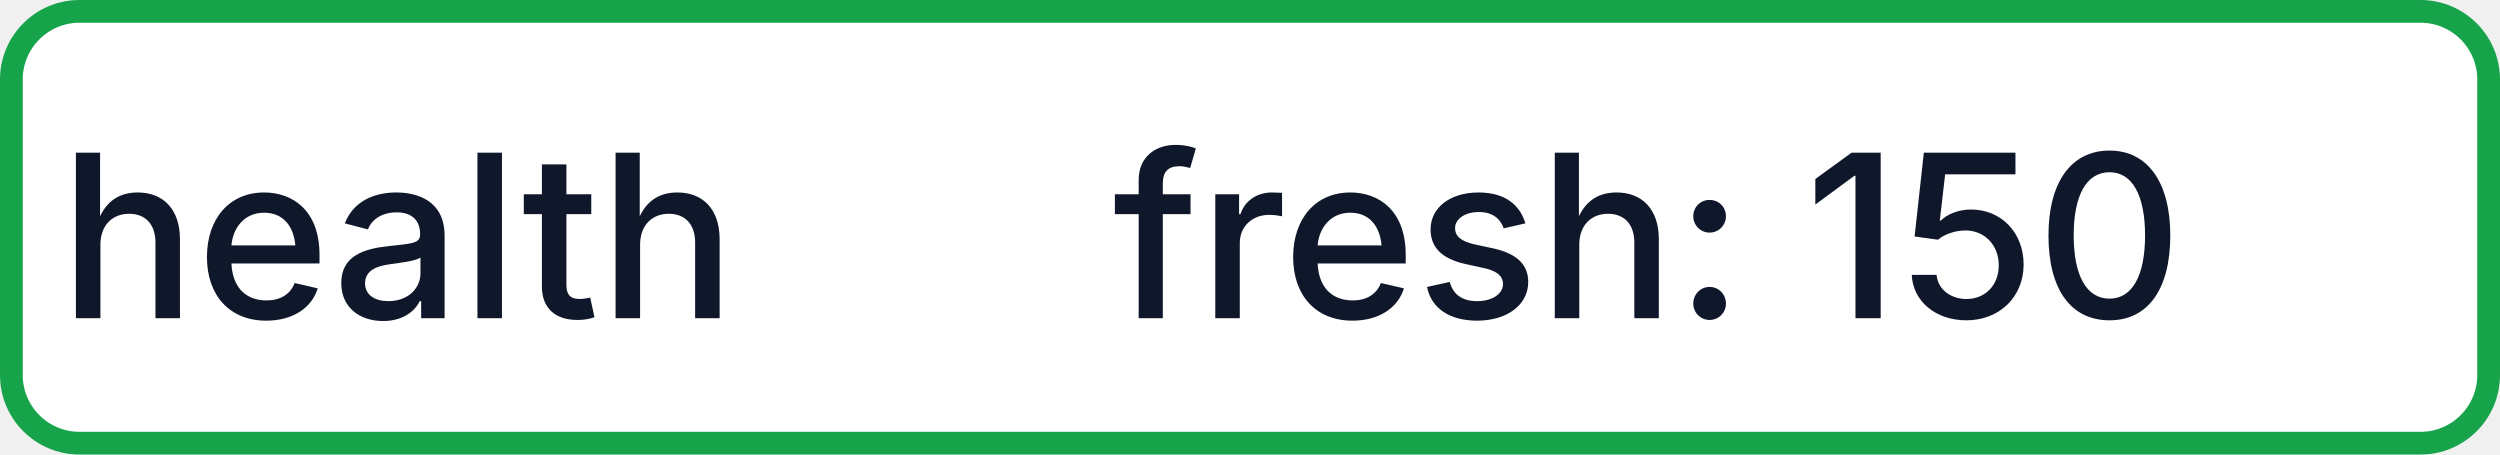
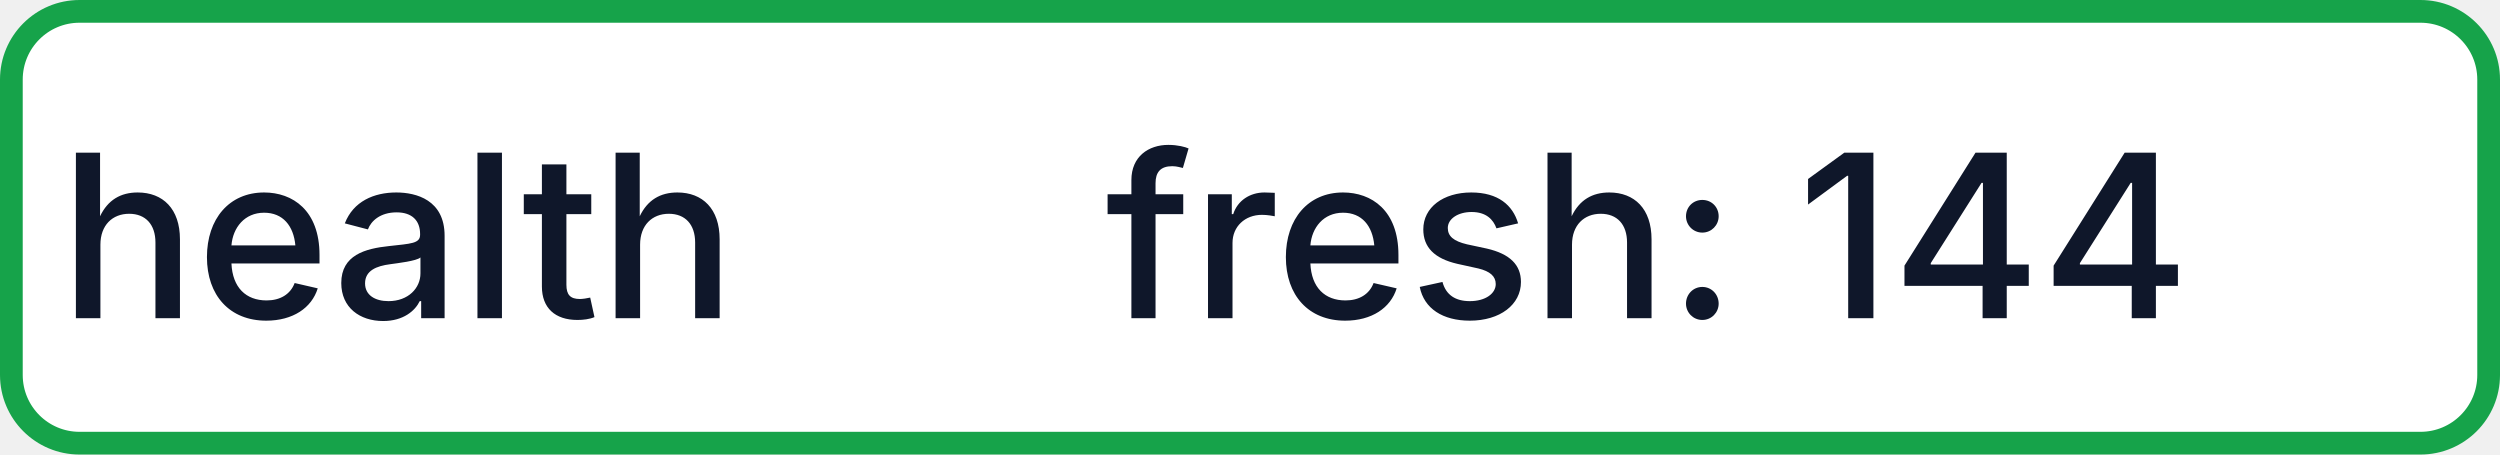
- <svg xmlns="http://www.w3.org/2000/svg" width="110" height="20" role="img" aria-label="health: fresh: 150">
+ <svg xmlns="http://www.w3.org/2000/svg" width="110" height="20" role="img" aria-label="health: fresh: 144">
  <rect x="0.5" y="0.5" width="109" height="19" rx="3" fill="#FFFFFF" stroke="#16A34A" stroke-width="1" />
  <g fill="#0F172A" text-anchor="middle" font-family="-apple-system,BlinkMacSystemFont,Segoe UI,sans-serif" font-size="10" font-weight="500">
    <text x="17.5" y="14">health</text>
-     <text x="72.5" y="14" textLength="68" lengthAdjust="spacingAndGlyphs">fresh: 150</text>
+     <text x="72.5" y="14" textLength="68" lengthAdjust="spacingAndGlyphs">fresh: 144</text>
  </g>
</svg>
